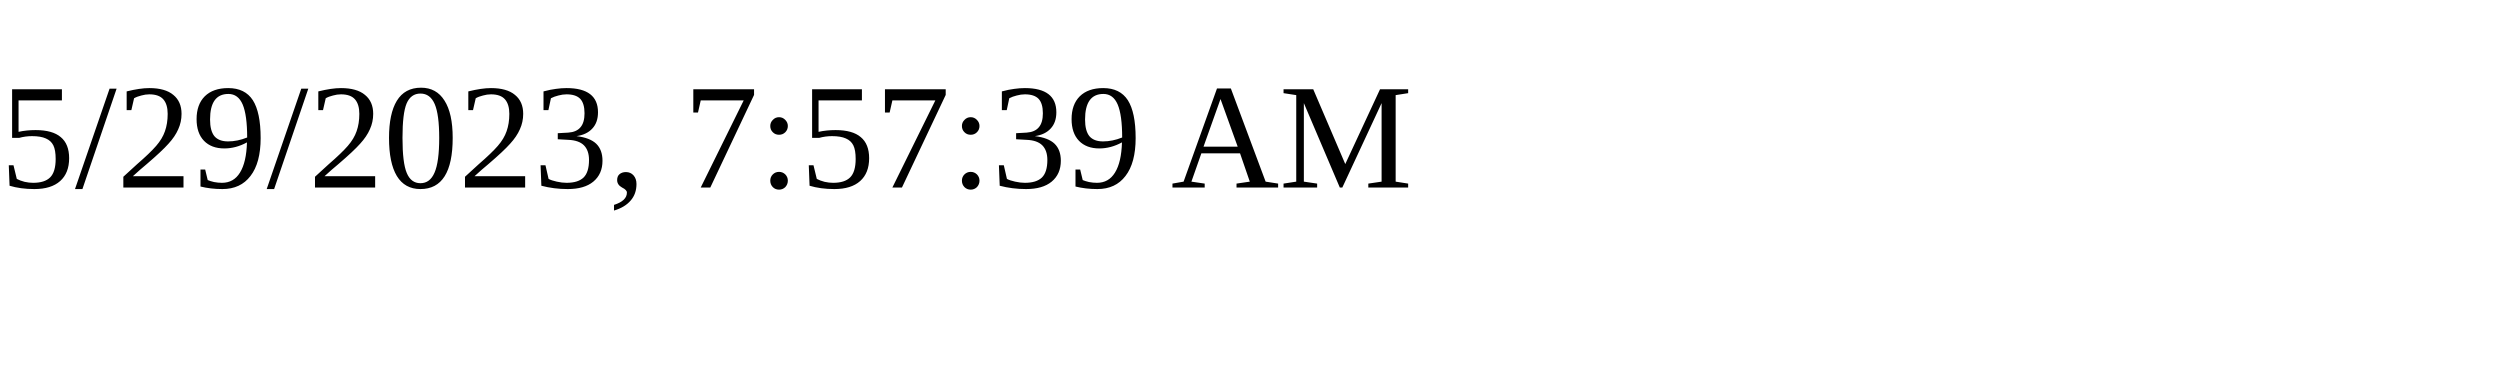
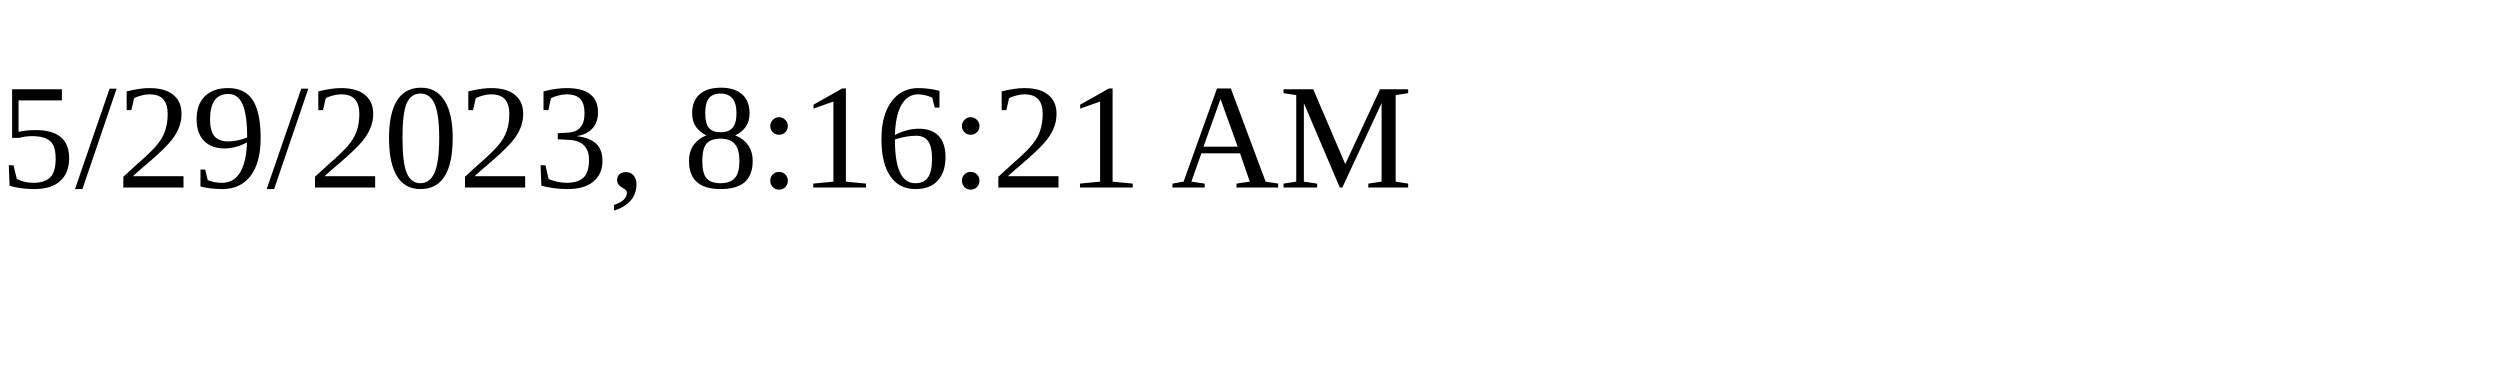
<svg xmlns="http://www.w3.org/2000/svg" height="30" width="200">
-   <text x="0" y="15">5/29/2023, 7:57:39 AM</text>
+   <text x="0" y="15">5/29/2023, 8:16:21 AM</text>
</svg>
